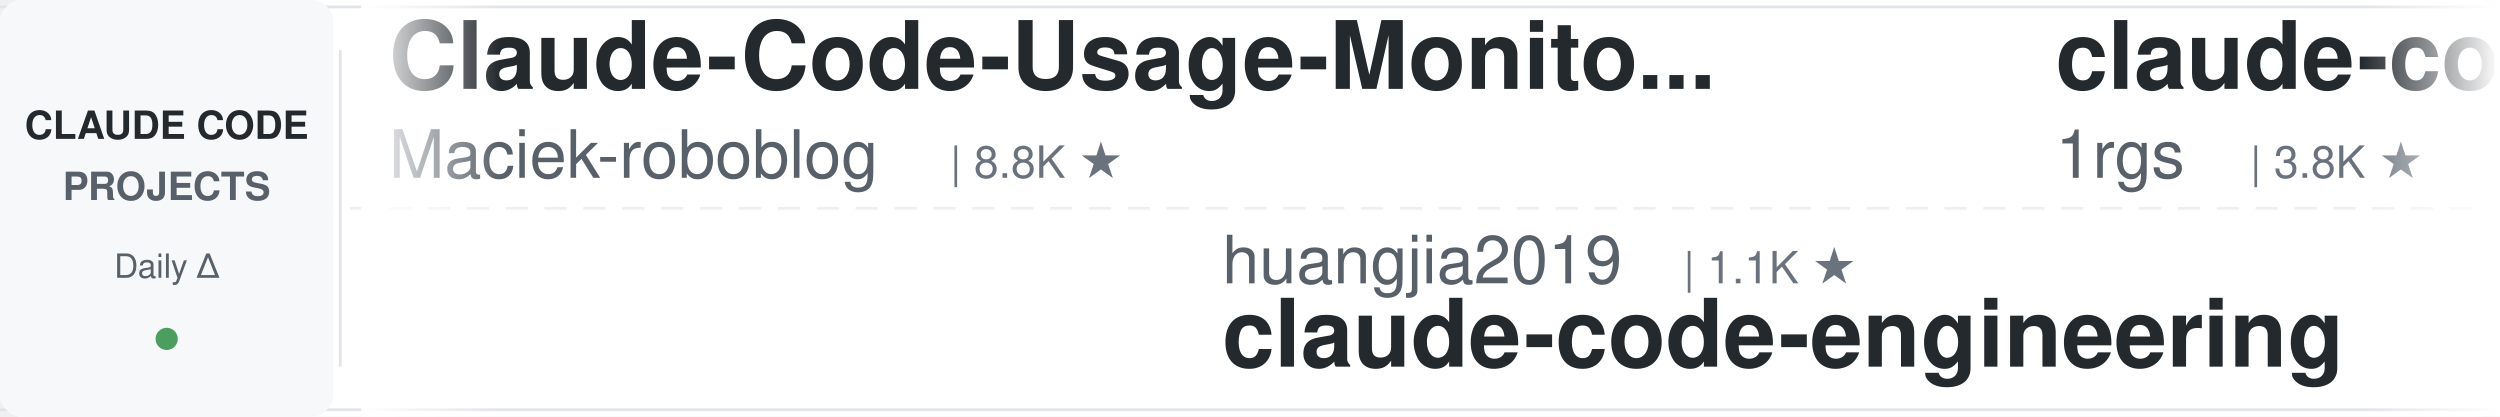
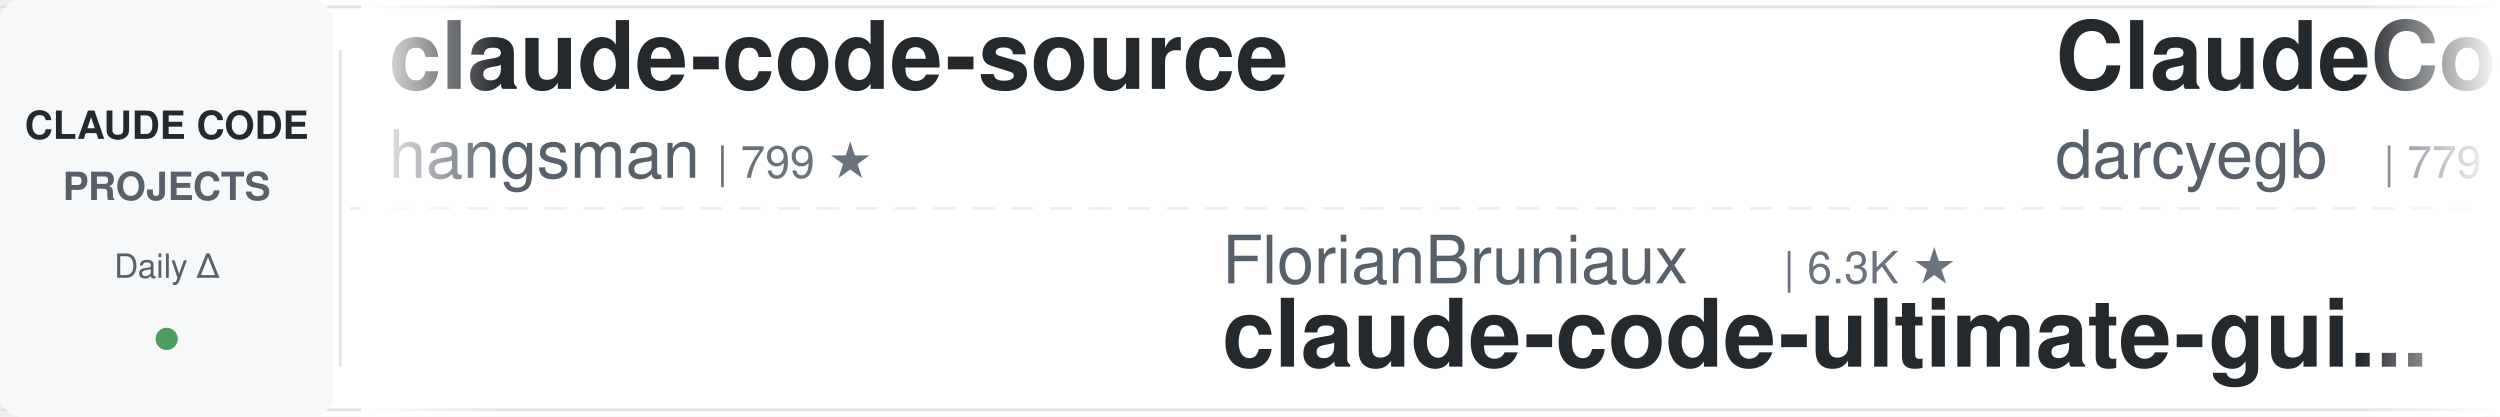
<svg xmlns="http://www.w3.org/2000/svg" width="900" height="150">
  <defs>
    <linearGradient id="leftFade" x1="0%" y1="0%" x2="100%" y2="0%">
      <stop offset="0%" style="stop-color:#ffffff;stop-opacity:1" />
      <stop offset="100%" style="stop-color:#ffffff;stop-opacity:0" />
    </linearGradient>
    <linearGradient id="rightFade" x1="0%" y1="0%" x2="100%" y2="0%">
      <stop offset="0%" style="stop-color:#ffffff;stop-opacity:0" />
      <stop offset="100%" style="stop-color:#ffffff;stop-opacity:1" />
    </linearGradient>
  </defs>
  <rect width="900" height="150" fill="#ffffff" rx="8" />
  <rect x="0" y="2" width="900" height="1" fill="#e1e4e8" />
  <rect x="0" y="147" width="900" height="1" fill="#e1e4e8" />
  <line x1="0" y1="75" x2="900" y2="75" stroke="#e1e4e8" stroke-width="1" stroke-dasharray="8 6" opacity="0.6" />
  <rect x="0" y="0" width="120" height="150" fill="#f6f8fa" rx="8" />
  <text x="60" y="50" font-family="-apple-system, BlinkMacSystemFont, 'Segoe UI', Helvetica, Arial, sans-serif" font-size="14" font-weight="600" fill="#24292e" text-anchor="middle">CLAUDE CODE</text>
  <text x="60" y="72" font-family="-apple-system, BlinkMacSystemFont, 'Segoe UI', Helvetica, Arial, sans-serif" font-size="14" font-weight="600" fill="#586069" text-anchor="middle">PROJECTS</text>
  <text x="60" y="100" font-family="-apple-system, BlinkMacSystemFont, 'Segoe UI', Helvetica, Arial, sans-serif" font-size="12" font-weight="500" fill="#586069" text-anchor="middle">Daily Δ</text>
  <circle cx="60" cy="122" r="4" fill="#22863a" opacity="0.8" />
  <rect x="122" y="18" width="1" height="114" fill="#e1e4e8" />
  <clipPath id="tickerClip">
    <rect x="130" y="0" width="770" height="150" />
  </clipPath>
  <g clip-path="url(#tickerClip)">
    <g id="tickerItems">
      <animateTransform attributeName="transform" attributeType="XML" type="translate" from="0 0" to="-3000 0" dur="54s" repeatCount="indefinite" />
      <g transform="translate(0, 0)">
-         <text x="140" y="32" font-family="-apple-system, BlinkMacSystemFont, 'Segoe UI', Helvetica, Arial, sans-serif" font-size="34" font-weight="600" fill="#24292e">Claude-Code-Usage-Monito...</text>
-         <text x="140" y="64" font-family="-apple-system, BlinkMacSystemFont, 'Segoe UI', Helvetica, Arial, sans-serif" font-size="24" font-weight="400" fill="#586069">Maciek-roboblog</text>
-         <text x="342" y="64" font-family="-apple-system, BlinkMacSystemFont, 'Segoe UI', Helvetica, Arial, sans-serif" font-size="16" font-weight="500" fill="#6a737d">| 8.8K ★</text>
+         <text x="140" y="32" font-family="-apple-system, BlinkMacSystemFont, 'Segoe UI', Helvetica, Arial, sans-serif" font-size="34" font-weight="600" fill="#24292e">claude-code-source</text>
+         <text x="140" y="64" font-family="-apple-system, BlinkMacSystemFont, 'Segoe UI', Helvetica, Arial, sans-serif" font-size="24" font-weight="400" fill="#586069">hangsman</text>
+         <text x="258" y="64" font-family="-apple-system, BlinkMacSystemFont, 'Segoe UI', Helvetica, Arial, sans-serif" font-size="16" font-weight="500" fill="#6a737d">| 799 ★</text>
      </g>
      <g transform="translate(300, 0)">
-         <text x="140" y="102" font-family="-apple-system, BlinkMacSystemFont, 'Segoe UI', Helvetica, Arial, sans-serif" font-size="24" font-weight="400" fill="#586069">huangjia2019</text>
-         <text x="306" y="102" font-family="-apple-system, BlinkMacSystemFont, 'Segoe UI', Helvetica, Arial, sans-serif" font-size="16" font-weight="500" fill="#6a737d">| 1.1K ★</text>
-         <text x="140" y="132" font-family="-apple-system, BlinkMacSystemFont, 'Segoe UI', Helvetica, Arial, sans-serif" font-size="34" font-weight="600" fill="#24292e">claude-code-engineering</text>
+         <text x="140" y="102" font-family="-apple-system, BlinkMacSystemFont, 'Segoe UI', Helvetica, Arial, sans-serif" font-size="24" font-weight="400" fill="#586069">FlorianBruniaux</text>
+         <text x="342" y="102" font-family="-apple-system, BlinkMacSystemFont, 'Segoe UI', Helvetica, Arial, sans-serif" font-size="16" font-weight="500" fill="#6a737d">| 6.3K ★</text>
+         <text x="140" y="132" font-family="-apple-system, BlinkMacSystemFont, 'Segoe UI', Helvetica, Arial, sans-serif" font-size="34" font-weight="600" fill="#24292e">claude-code-ultimate-gui...</text>
      </g>
      <g transform="translate(600, 0)">
-         <text x="140" y="32" font-family="-apple-system, BlinkMacSystemFont, 'Segoe UI', Helvetica, Arial, sans-serif" font-size="34" font-weight="600" fill="#24292e">claude-code-proxy</text>
-         <text x="140" y="64" font-family="-apple-system, BlinkMacSystemFont, 'Segoe UI', Helvetica, Arial, sans-serif" font-size="24" font-weight="400" fill="#586069">1rgs</text>
-         <text x="210" y="64" font-family="-apple-system, BlinkMacSystemFont, 'Segoe UI', Helvetica, Arial, sans-serif" font-size="16" font-weight="500" fill="#6a737d">| 3.8K ★</text>
+         <text x="140" y="32" font-family="-apple-system, BlinkMacSystemFont, 'Segoe UI', Helvetica, Arial, sans-serif" font-size="34" font-weight="600" fill="#24292e">ClaudeCodeAgents</text>
+         <text x="140" y="64" font-family="-apple-system, BlinkMacSystemFont, 'Segoe UI', Helvetica, Arial, sans-serif" font-size="24" font-weight="400" fill="#586069">darcyegb</text>
+         <text x="258" y="64" font-family="-apple-system, BlinkMacSystemFont, 'Segoe UI', Helvetica, Arial, sans-serif" font-size="16" font-weight="500" fill="#6a737d">| 779 ★</text>
      </g>
      <g transform="translate(900, 0)">
-         <text x="140" y="102" font-family="-apple-system, BlinkMacSystemFont, 'Segoe UI', Helvetica, Arial, sans-serif" font-size="24" font-weight="400" fill="#586069">lintsinghua</text>
-         <text x="294" y="102" font-family="-apple-system, BlinkMacSystemFont, 'Segoe UI', Helvetica, Arial, sans-serif" font-size="16" font-weight="500" fill="#6a737d">| 4.3K ★</text>
-         <text x="140" y="132" font-family="-apple-system, BlinkMacSystemFont, 'Segoe UI', Helvetica, Arial, sans-serif" font-size="34" font-weight="600" fill="#24292e">claude-code-book</text>
+         <text x="140" y="102" font-family="-apple-system, BlinkMacSystemFont, 'Segoe UI', Helvetica, Arial, sans-serif" font-size="24" font-weight="400" fill="#586069">repowise-dev</text>
+         <text x="306" y="102" font-family="-apple-system, BlinkMacSystemFont, 'Segoe UI', Helvetica, Arial, sans-serif" font-size="16" font-weight="500" fill="#6a737d">| 1.2K ★</text>
+         <text x="140" y="132" font-family="-apple-system, BlinkMacSystemFont, 'Segoe UI', Helvetica, Arial, sans-serif" font-size="34" font-weight="600" fill="#24292e">claude-code-prompts</text>
      </g>
      <g transform="translate(1200, 0)">
-         <text x="140" y="32" font-family="-apple-system, BlinkMacSystemFont, 'Segoe UI', Helvetica, Arial, sans-serif" font-size="34" font-weight="600" fill="#24292e">claude-code-skills</text>
-         <text x="140" y="64" font-family="-apple-system, BlinkMacSystemFont, 'Segoe UI', Helvetica, Arial, sans-serif" font-size="24" font-weight="400" fill="#586069">daymade</text>
-         <text x="246" y="64" font-family="-apple-system, BlinkMacSystemFont, 'Segoe UI', Helvetica, Arial, sans-serif" font-size="16" font-weight="500" fill="#6a737d">| 1.5K ★</text>
+         <text x="140" y="32" font-family="-apple-system, BlinkMacSystemFont, 'Segoe UI', Helvetica, Arial, sans-serif" font-size="34" font-weight="600" fill="#24292e">claude-code-engineering</text>
+         <text x="140" y="64" font-family="-apple-system, BlinkMacSystemFont, 'Segoe UI', Helvetica, Arial, sans-serif" font-size="24" font-weight="400" fill="#586069">huangjia2019</text>
+         <text x="306" y="64" font-family="-apple-system, BlinkMacSystemFont, 'Segoe UI', Helvetica, Arial, sans-serif" font-size="16" font-weight="500" fill="#6a737d">| 1.1K ★</text>
      </g>
      <g transform="translate(1500, 0)">
-         <text x="140" y="102" font-family="-apple-system, BlinkMacSystemFont, 'Segoe UI', Helvetica, Arial, sans-serif" font-size="24" font-weight="400" fill="#586069">overwirehq</text>
-         <text x="282" y="102" font-family="-apple-system, BlinkMacSystemFont, 'Segoe UI', Helvetica, Arial, sans-serif" font-size="16" font-weight="500" fill="#6a737d">| 2.8K ★</text>
-         <text x="140" y="132" font-family="-apple-system, BlinkMacSystemFont, 'Segoe UI', Helvetica, Arial, sans-serif" font-size="34" font-weight="600" fill="#24292e">claude-code-telegram</text>
+         <text x="140" y="102" font-family="-apple-system, BlinkMacSystemFont, 'Segoe UI', Helvetica, Arial, sans-serif" font-size="24" font-weight="400" fill="#586069">diet103</text>
+         <text x="246" y="102" font-family="-apple-system, BlinkMacSystemFont, 'Segoe UI', Helvetica, Arial, sans-serif" font-size="16" font-weight="500" fill="#6a737d">| 10.0K ★</text>
+         <text x="140" y="132" font-family="-apple-system, BlinkMacSystemFont, 'Segoe UI', Helvetica, Arial, sans-serif" font-size="34" font-weight="600" fill="#24292e">claude-code-infrastructu...</text>
      </g>
      <g transform="translate(1800, 0)">
        <text x="140" y="32" font-family="-apple-system, BlinkMacSystemFont, 'Segoe UI', Helvetica, Arial, sans-serif" font-size="34" font-weight="600" fill="#24292e">claude-code-guide</text>
        <text x="140" y="64" font-family="-apple-system, BlinkMacSystemFont, 'Segoe UI', Helvetica, Arial, sans-serif" font-size="24" font-weight="400" fill="#586069">Cranot</text>
        <text x="234" y="64" font-family="-apple-system, BlinkMacSystemFont, 'Segoe UI', Helvetica, Arial, sans-serif" font-size="16" font-weight="500" fill="#6a737d">| 2.9K ★</text>
      </g>
      <g transform="translate(2100, 0)">
-         <text x="140" y="102" font-family="-apple-system, BlinkMacSystemFont, 'Segoe UI', Helvetica, Arial, sans-serif" font-size="24" font-weight="400" fill="#586069">ding113</text>
-         <text x="246" y="102" font-family="-apple-system, BlinkMacSystemFont, 'Segoe UI', Helvetica, Arial, sans-serif" font-size="16" font-weight="500" fill="#6a737d">| 3.4K ★</text>
-         <text x="140" y="132" font-family="-apple-system, BlinkMacSystemFont, 'Segoe UI', Helvetica, Arial, sans-serif" font-size="34" font-weight="600" fill="#24292e">claude-code-hub</text>
+         <text x="140" y="102" font-family="-apple-system, BlinkMacSystemFont, 'Segoe UI', Helvetica, Arial, sans-serif" font-size="24" font-weight="400" fill="#586069">Windy3f3f3f3f</text>
+         <text x="318" y="102" font-family="-apple-system, BlinkMacSystemFont, 'Segoe UI', Helvetica, Arial, sans-serif" font-size="16" font-weight="500" fill="#6a737d">| 2.8K ★</text>
+         <text x="140" y="132" font-family="-apple-system, BlinkMacSystemFont, 'Segoe UI', Helvetica, Arial, sans-serif" font-size="34" font-weight="600" fill="#24292e">claude-code-from-scratch</text>
      </g>
      <g transform="translate(2400, 0)">
-         <text x="140" y="32" font-family="-apple-system, BlinkMacSystemFont, 'Segoe UI', Helvetica, Arial, sans-serif" font-size="34" font-weight="600" fill="#24292e">my-claude-code-setup</text>
-         <text x="140" y="64" font-family="-apple-system, BlinkMacSystemFont, 'Segoe UI', Helvetica, Arial, sans-serif" font-size="24" font-weight="400" fill="#586069">centminmod</text>
-         <text x="282" y="64" font-family="-apple-system, BlinkMacSystemFont, 'Segoe UI', Helvetica, Arial, sans-serif" font-size="16" font-weight="500" fill="#6a737d">| 2.7K ★</text>
+         <text x="140" y="32" font-family="-apple-system, BlinkMacSystemFont, 'Segoe UI', Helvetica, Arial, sans-serif" font-size="34" font-weight="600" fill="#24292e">claude-code-source-build</text>
+         <text x="140" y="64" font-family="-apple-system, BlinkMacSystemFont, 'Segoe UI', Helvetica, Arial, sans-serif" font-size="24" font-weight="400" fill="#586069">andrew-kramer-inno</text>
+         <text x="378" y="64" font-family="-apple-system, BlinkMacSystemFont, 'Segoe UI', Helvetica, Arial, sans-serif" font-size="16" font-weight="500" fill="#6a737d">| 594 ★</text>
      </g>
      <g transform="translate(2700, 0)">
-         <text x="140" y="102" font-family="-apple-system, BlinkMacSystemFont, 'Segoe UI', Helvetica, Arial, sans-serif" font-size="24" font-weight="400" fill="#586069">VILA-Lab</text>
-         <text x="258" y="102" font-family="-apple-system, BlinkMacSystemFont, 'Segoe UI', Helvetica, Arial, sans-serif" font-size="16" font-weight="500" fill="#6a737d">| 2.2K ★</text>
-         <text x="140" y="132" font-family="-apple-system, BlinkMacSystemFont, 'Segoe UI', Helvetica, Arial, sans-serif" font-size="34" font-weight="600" fill="#24292e">Dive-into-Claude-Code</text>
+         <text x="140" y="102" font-family="-apple-system, BlinkMacSystemFont, 'Segoe UI', Helvetica, Arial, sans-serif" font-size="24" font-weight="400" fill="#586069">alejandrobalderas</text>
+         <text x="366" y="102" font-family="-apple-system, BlinkMacSystemFont, 'Segoe UI', Helvetica, Arial, sans-serif" font-size="16" font-weight="500" fill="#6a737d">| 3.0K ★</text>
+         <text x="140" y="132" font-family="-apple-system, BlinkMacSystemFont, 'Segoe UI', Helvetica, Arial, sans-serif" font-size="34" font-weight="600" fill="#24292e">claude-code-from-source</text>
      </g>
      <g transform="translate(3000, 0)">
-         <text x="140" y="32" font-family="-apple-system, BlinkMacSystemFont, 'Segoe UI', Helvetica, Arial, sans-serif" font-size="34" font-weight="600" fill="#24292e">Claude-Code-Usage-Monito...</text>
-         <text x="140" y="64" font-family="-apple-system, BlinkMacSystemFont, 'Segoe UI', Helvetica, Arial, sans-serif" font-size="24" font-weight="400" fill="#586069">Maciek-roboblog</text>
-         <text x="342" y="64" font-family="-apple-system, BlinkMacSystemFont, 'Segoe UI', Helvetica, Arial, sans-serif" font-size="16" font-weight="500" fill="#6a737d">| 8.8K ★</text>
+         <text x="140" y="32" font-family="-apple-system, BlinkMacSystemFont, 'Segoe UI', Helvetica, Arial, sans-serif" font-size="34" font-weight="600" fill="#24292e">claude-code-source</text>
+         <text x="140" y="64" font-family="-apple-system, BlinkMacSystemFont, 'Segoe UI', Helvetica, Arial, sans-serif" font-size="24" font-weight="400" fill="#586069">hangsman</text>
+         <text x="258" y="64" font-family="-apple-system, BlinkMacSystemFont, 'Segoe UI', Helvetica, Arial, sans-serif" font-size="16" font-weight="500" fill="#6a737d">| 799 ★</text>
      </g>
      <g transform="translate(3300, 0)">
-         <text x="140" y="102" font-family="-apple-system, BlinkMacSystemFont, 'Segoe UI', Helvetica, Arial, sans-serif" font-size="24" font-weight="400" fill="#586069">huangjia2019</text>
-         <text x="306" y="102" font-family="-apple-system, BlinkMacSystemFont, 'Segoe UI', Helvetica, Arial, sans-serif" font-size="16" font-weight="500" fill="#6a737d">| 1.1K ★</text>
-         <text x="140" y="132" font-family="-apple-system, BlinkMacSystemFont, 'Segoe UI', Helvetica, Arial, sans-serif" font-size="34" font-weight="600" fill="#24292e">claude-code-engineering</text>
+         <text x="140" y="102" font-family="-apple-system, BlinkMacSystemFont, 'Segoe UI', Helvetica, Arial, sans-serif" font-size="24" font-weight="400" fill="#586069">FlorianBruniaux</text>
+         <text x="342" y="102" font-family="-apple-system, BlinkMacSystemFont, 'Segoe UI', Helvetica, Arial, sans-serif" font-size="16" font-weight="500" fill="#6a737d">| 6.3K ★</text>
+         <text x="140" y="132" font-family="-apple-system, BlinkMacSystemFont, 'Segoe UI', Helvetica, Arial, sans-serif" font-size="34" font-weight="600" fill="#24292e">claude-code-ultimate-gui...</text>
      </g>
      <g transform="translate(3600, 0)">
-         <text x="140" y="32" font-family="-apple-system, BlinkMacSystemFont, 'Segoe UI', Helvetica, Arial, sans-serif" font-size="34" font-weight="600" fill="#24292e">claude-code-proxy</text>
-         <text x="140" y="64" font-family="-apple-system, BlinkMacSystemFont, 'Segoe UI', Helvetica, Arial, sans-serif" font-size="24" font-weight="400" fill="#586069">1rgs</text>
-         <text x="210" y="64" font-family="-apple-system, BlinkMacSystemFont, 'Segoe UI', Helvetica, Arial, sans-serif" font-size="16" font-weight="500" fill="#6a737d">| 3.8K ★</text>
+         <text x="140" y="32" font-family="-apple-system, BlinkMacSystemFont, 'Segoe UI', Helvetica, Arial, sans-serif" font-size="34" font-weight="600" fill="#24292e">ClaudeCodeAgents</text>
+         <text x="140" y="64" font-family="-apple-system, BlinkMacSystemFont, 'Segoe UI', Helvetica, Arial, sans-serif" font-size="24" font-weight="400" fill="#586069">darcyegb</text>
+         <text x="258" y="64" font-family="-apple-system, BlinkMacSystemFont, 'Segoe UI', Helvetica, Arial, sans-serif" font-size="16" font-weight="500" fill="#6a737d">| 779 ★</text>
      </g>
      <g transform="translate(3900, 0)">
-         <text x="140" y="102" font-family="-apple-system, BlinkMacSystemFont, 'Segoe UI', Helvetica, Arial, sans-serif" font-size="24" font-weight="400" fill="#586069">lintsinghua</text>
-         <text x="294" y="102" font-family="-apple-system, BlinkMacSystemFont, 'Segoe UI', Helvetica, Arial, sans-serif" font-size="16" font-weight="500" fill="#6a737d">| 4.3K ★</text>
-         <text x="140" y="132" font-family="-apple-system, BlinkMacSystemFont, 'Segoe UI', Helvetica, Arial, sans-serif" font-size="34" font-weight="600" fill="#24292e">claude-code-book</text>
+         <text x="140" y="102" font-family="-apple-system, BlinkMacSystemFont, 'Segoe UI', Helvetica, Arial, sans-serif" font-size="24" font-weight="400" fill="#586069">repowise-dev</text>
+         <text x="306" y="102" font-family="-apple-system, BlinkMacSystemFont, 'Segoe UI', Helvetica, Arial, sans-serif" font-size="16" font-weight="500" fill="#6a737d">| 1.2K ★</text>
+         <text x="140" y="132" font-family="-apple-system, BlinkMacSystemFont, 'Segoe UI', Helvetica, Arial, sans-serif" font-size="34" font-weight="600" fill="#24292e">claude-code-prompts</text>
      </g>
    </g>
  </g>
  <rect x="130" y="0" width="50" height="150" fill="url(#leftFade)" />
  <rect x="850" y="0" width="50" height="150" fill="url(#rightFade)" />
</svg>
